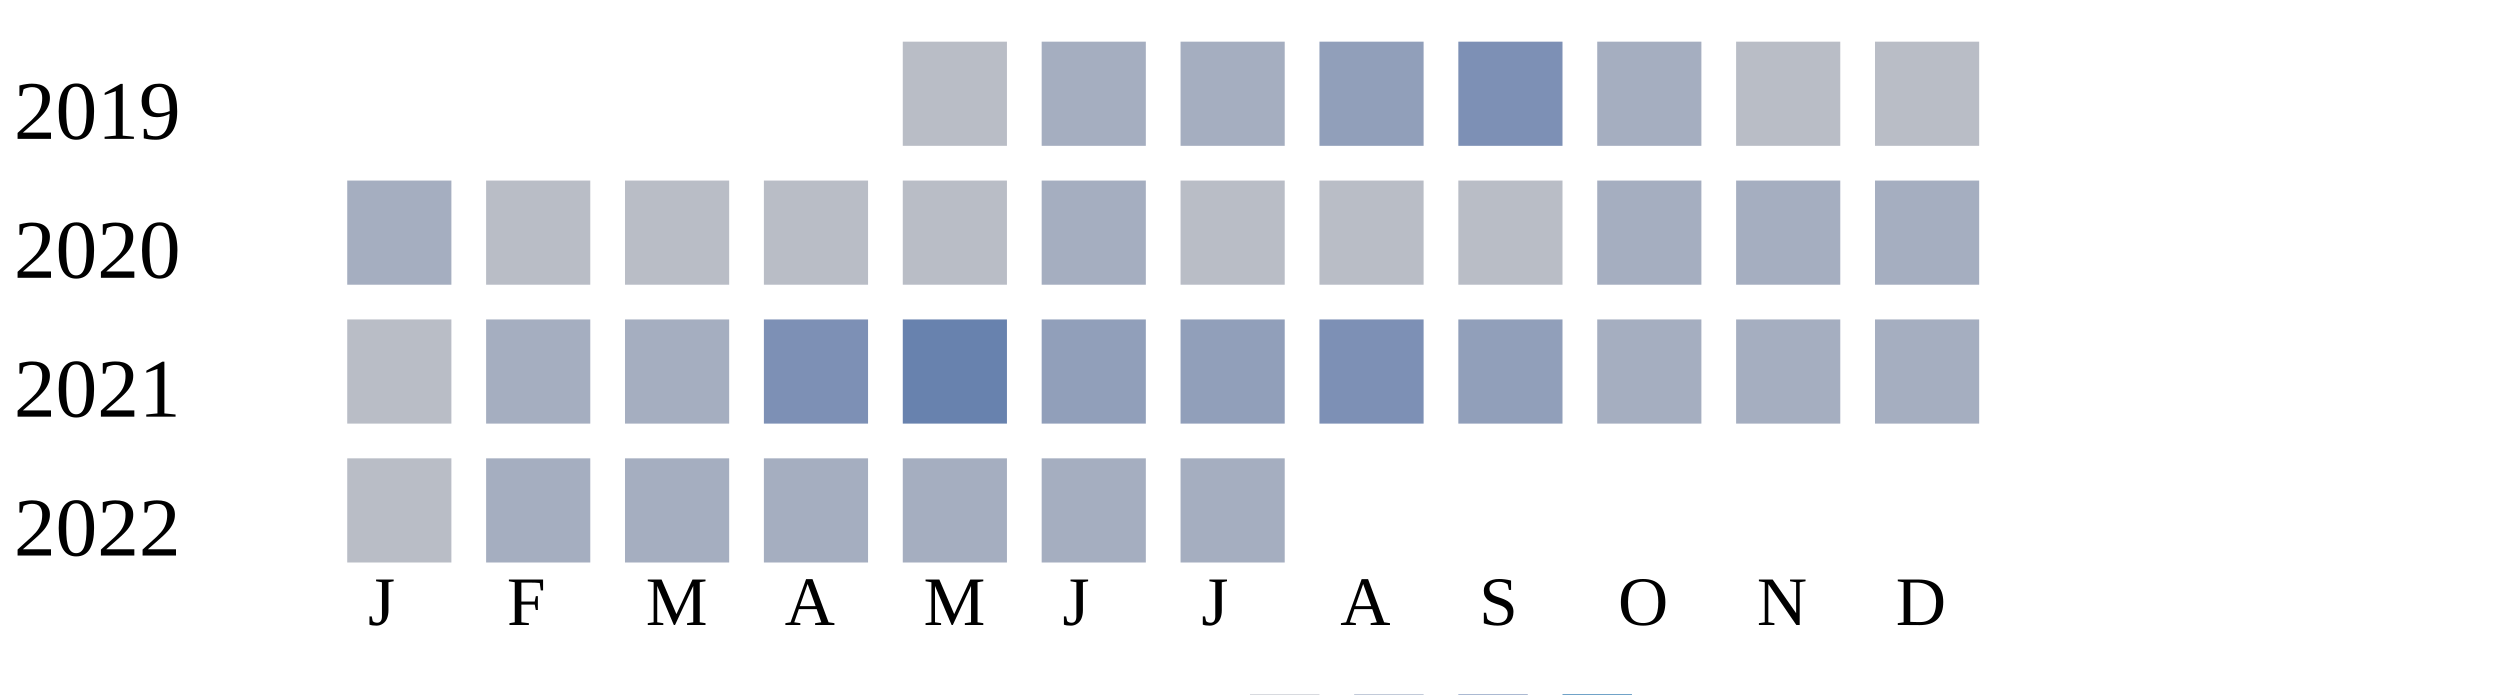
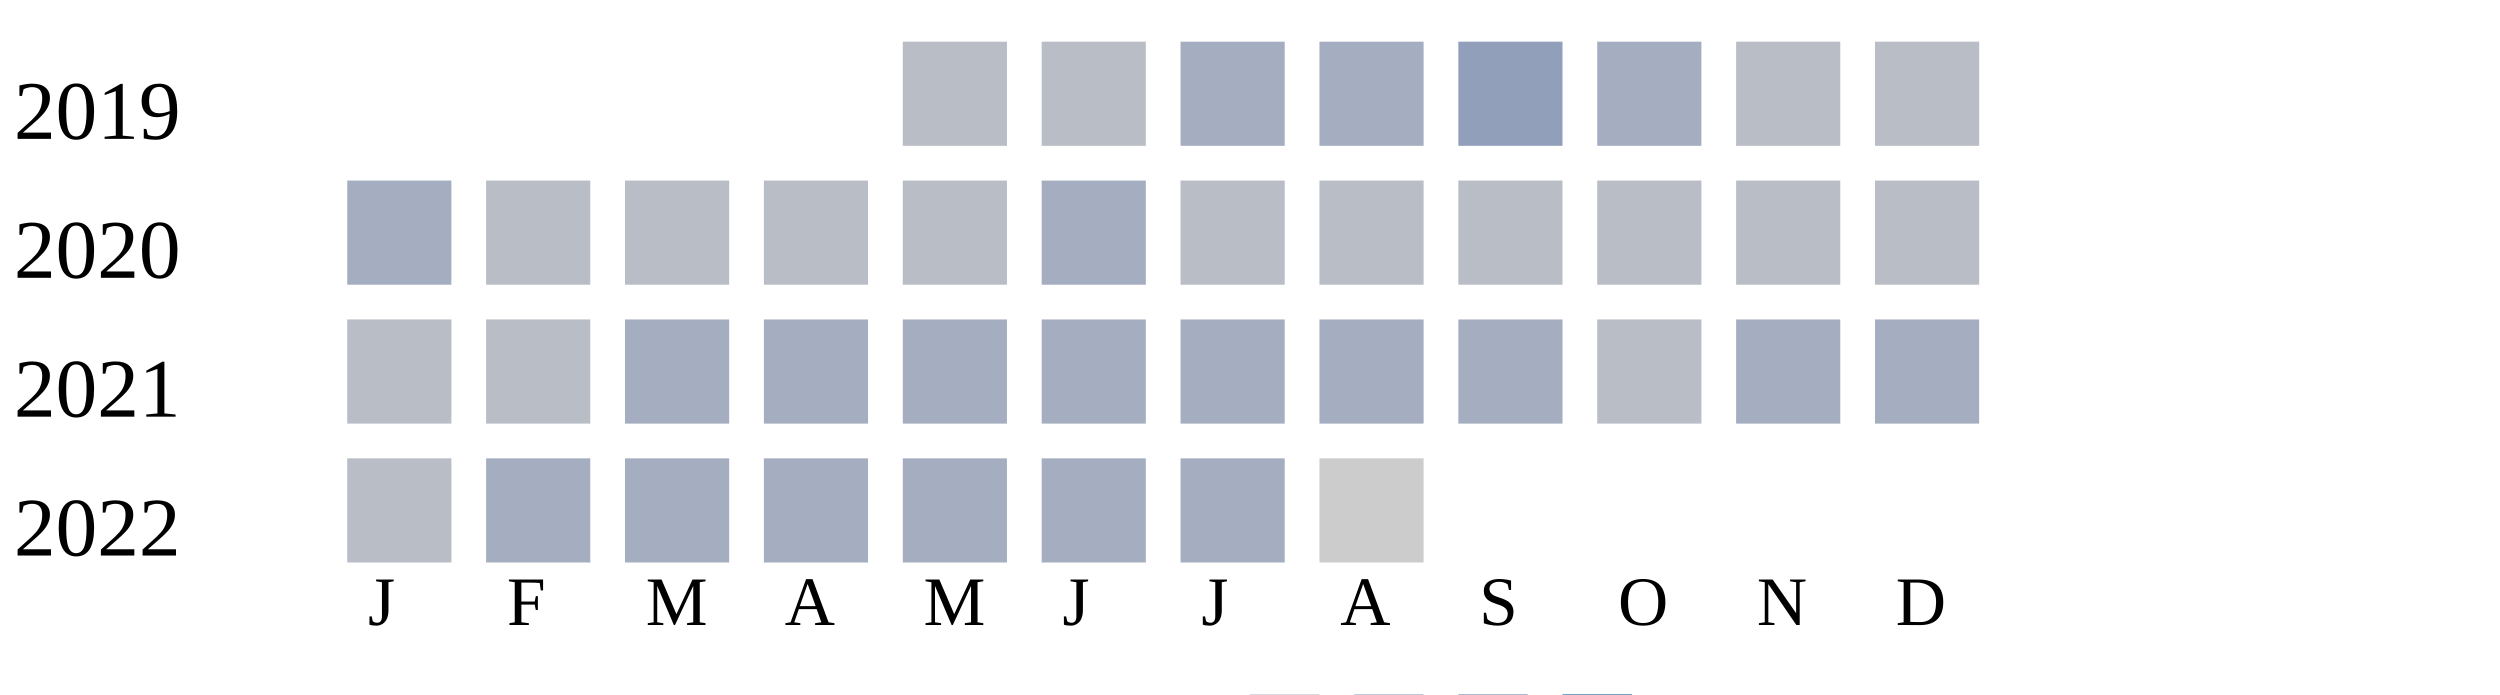
<svg xmlns="http://www.w3.org/2000/svg" width="360" height="100">
  <g transform="translate(0 0)">
    <text x="2" y="20">2019</text>
    <rect x="130" y="6" width="15" height="15" fill="#b9bdc6" />
-     <rect x="150" y="6" width="15" height="15" fill="#a5aec0" />
+     <rect x="150" y="6" width="15" height="15" fill="#b9bdc6" />
    <rect x="170" y="6" width="15" height="15" fill="#a5aec0" />
-     <rect x="190" y="6" width="15" height="15" fill="#919fba" />
-     <rect x="210" y="6" width="15" height="15" fill="#7d90b5" />
+     <rect x="190" y="6" width="15" height="15" fill="#a5aec0" />
+     <rect x="210" y="6" width="15" height="15" fill="#919fba" />
    <rect x="230" y="6" width="15" height="15" fill="#a5aec0" />
    <rect x="250" y="6" width="15" height="15" fill="#b9bdc6" />
    <rect x="270" y="6" width="15" height="15" fill="#b9bdc6" />
  </g>
  <g transform="translate(0 20)">
    <text x="2" y="20">2020</text>
    <rect x="50" y="6" width="15" height="15" fill="#a5aec0" />
    <rect x="70" y="6" width="15" height="15" fill="#b9bdc6" />
    <rect x="90" y="6" width="15" height="15" fill="#b9bdc6" />
    <rect x="110" y="6" width="15" height="15" fill="#b9bdc6" />
    <rect x="130" y="6" width="15" height="15" fill="#b9bdc6" />
    <rect x="150" y="6" width="15" height="15" fill="#a5aec0" />
    <rect x="170" y="6" width="15" height="15" fill="#b9bdc6" />
    <rect x="190" y="6" width="15" height="15" fill="#b9bdc6" />
    <rect x="210" y="6" width="15" height="15" fill="#b9bdc6" />
-     <rect x="230" y="6" width="15" height="15" fill="#a5aec0" />
-     <rect x="250" y="6" width="15" height="15" fill="#a5aec0" />
-     <rect x="270" y="6" width="15" height="15" fill="#a5aec0" />
+     <rect x="230" y="6" width="15" height="15" fill="#b9bdc6" />
+     <rect x="250" y="6" width="15" height="15" fill="#b9bdc6" />
+     <rect x="270" y="6" width="15" height="15" fill="#b9bdc6" />
  </g>
  <g transform="translate(0 40)">
    <text x="2" y="20">2021</text>
    <rect x="50" y="6" width="15" height="15" fill="#b9bdc6" />
-     <rect x="70" y="6" width="15" height="15" fill="#a5aec0" />
+     <rect x="70" y="6" width="15" height="15" fill="#b9bdc6" />
    <rect x="90" y="6" width="15" height="15" fill="#a5aec0" />
-     <rect x="110" y="6" width="15" height="15" fill="#7d90b5" />
-     <rect x="130" y="6" width="15" height="15" fill="#6882ae" />
-     <rect x="150" y="6" width="15" height="15" fill="#919fba" />
-     <rect x="170" y="6" width="15" height="15" fill="#919fba" />
-     <rect x="190" y="6" width="15" height="15" fill="#7d90b5" />
-     <rect x="210" y="6" width="15" height="15" fill="#919fba" />
-     <rect x="230" y="6" width="15" height="15" fill="#a5aec0" />
+     <rect x="110" y="6" width="15" height="15" fill="#a5aec0" />
+     <rect x="130" y="6" width="15" height="15" fill="#a5aec0" />
+     <rect x="150" y="6" width="15" height="15" fill="#a5aec0" />
+     <rect x="170" y="6" width="15" height="15" fill="#a5aec0" />
+     <rect x="190" y="6" width="15" height="15" fill="#a5aec0" />
+     <rect x="210" y="6" width="15" height="15" fill="#a5aec0" />
+     <rect x="230" y="6" width="15" height="15" fill="#b9bdc6" />
    <rect x="250" y="6" width="15" height="15" fill="#a5aec0" />
    <rect x="270" y="6" width="15" height="15" fill="#a5aec0" />
  </g>
  <g transform="translate(0 60)">
    <text x="2" y="20">2022</text>
    <rect x="50" y="6" width="15" height="15" fill="#b9bdc6" />
    <rect x="70" y="6" width="15" height="15" fill="#a5aec0" />
    <rect x="90" y="6" width="15" height="15" fill="#a5aec0" />
    <rect x="110" y="6" width="15" height="15" fill="#a5aec0" />
    <rect x="130" y="6" width="15" height="15" fill="#a5aec0" />
    <rect x="150" y="6" width="15" height="15" fill="#a5aec0" />
    <rect x="170" y="6" width="15" height="15" fill="#a5aec0" />
+     <rect x="190" y="6" width="15" height="15" fill="#cccccc" />
  </g>
  <text style="font-size: 10px; text-align: center" x="53" y="90">J</text>
  <text style="font-size: 10px; text-align: center" x="73" y="90">F</text>
  <text style="font-size: 10px; text-align: center" x="93" y="90">M</text>
  <text style="font-size: 10px; text-align: center" x="113" y="90">A</text>
  <text style="font-size: 10px; text-align: center" x="133" y="90">M</text>
  <text style="font-size: 10px; text-align: center" x="153" y="90">J</text>
  <text style="font-size: 10px; text-align: center" x="173" y="90">J</text>
  <text style="font-size: 10px; text-align: center" x="193" y="90">A</text>
  <text style="font-size: 10px; text-align: center" x="213" y="90">S</text>
  <text style="font-size: 10px; text-align: center" x="233" y="90">O</text>
  <text style="font-size: 10px; text-align: center" x="253" y="90">N</text>
  <text style="font-size: 10px; text-align: center" x="273" y="90">D</text>
  <text style="font-size: 10px;" x="155" y="109">Less</text>
  <rect fill="#b9bdc6" width="10" height="10" x="180" y="100" />
  <rect fill="#919fba" width="10" height="10" x="195" y="100" />
  <rect fill="#6882ae" width="10" height="10" x="210" y="100" />
  <rect fill="#005a9c" width="10" height="10" x="225" y="100" />
  <text x="240" y="109" style="font-size: 10px;">More</text>
</svg>
